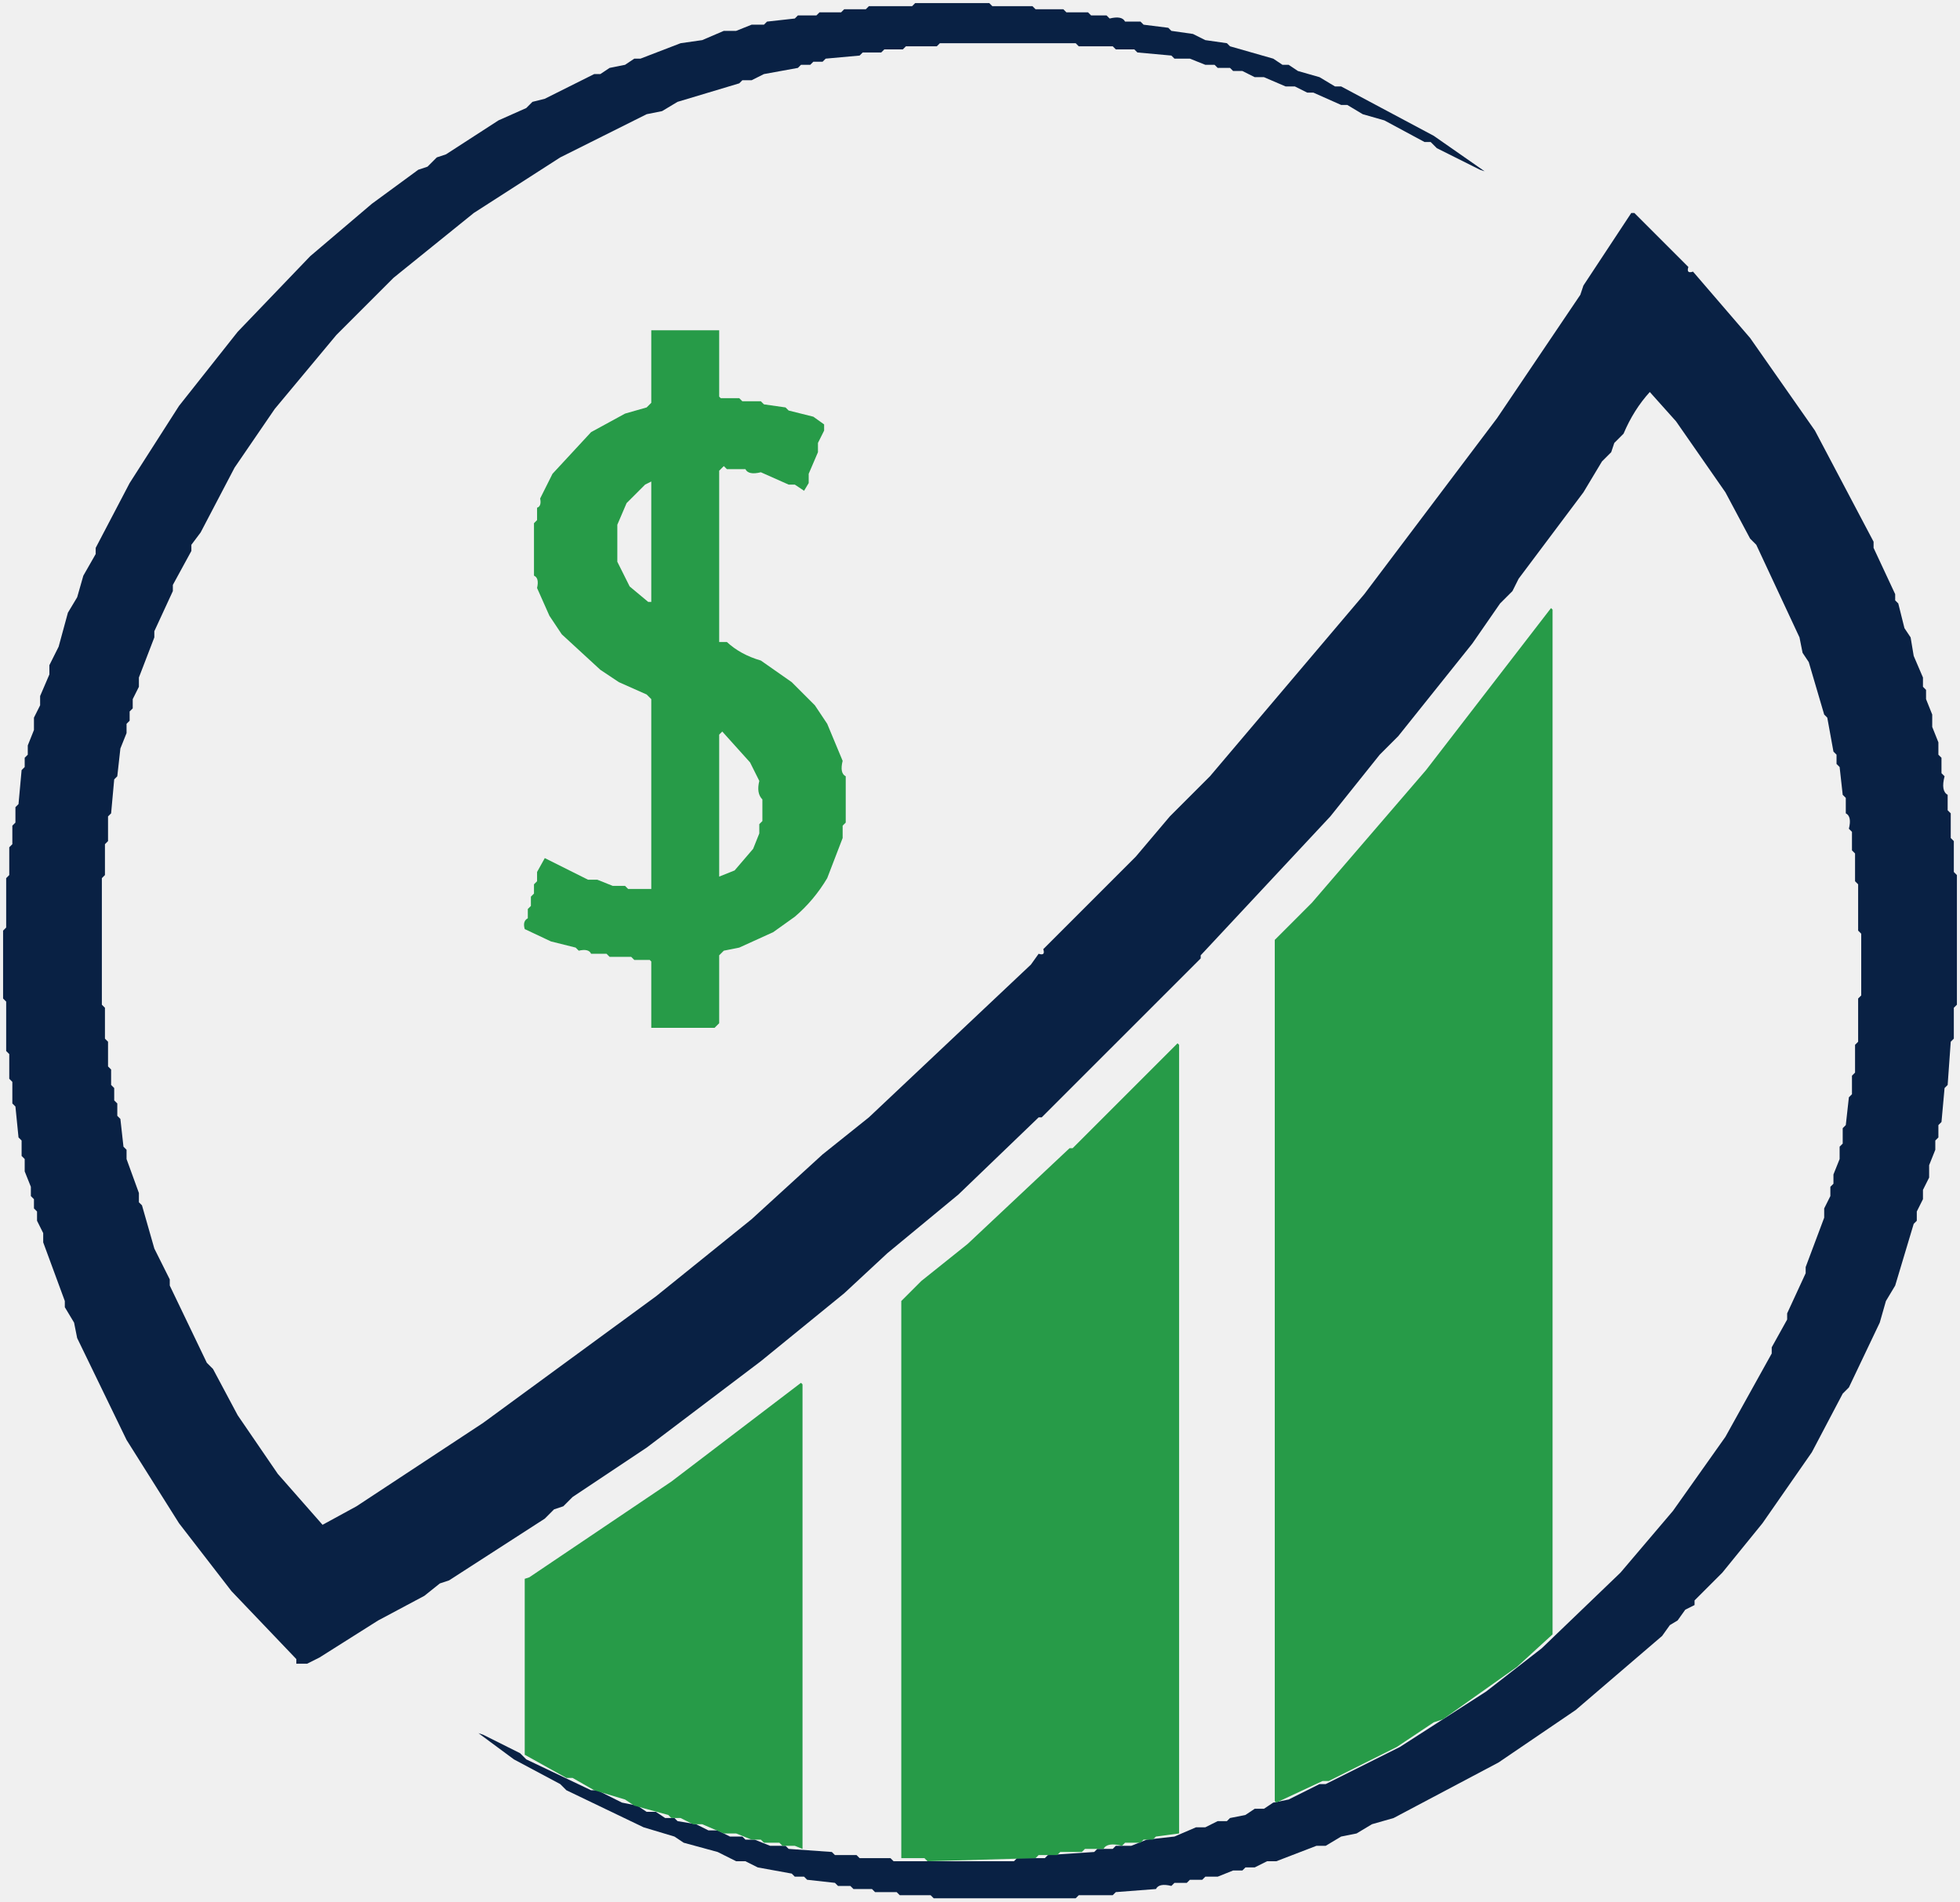
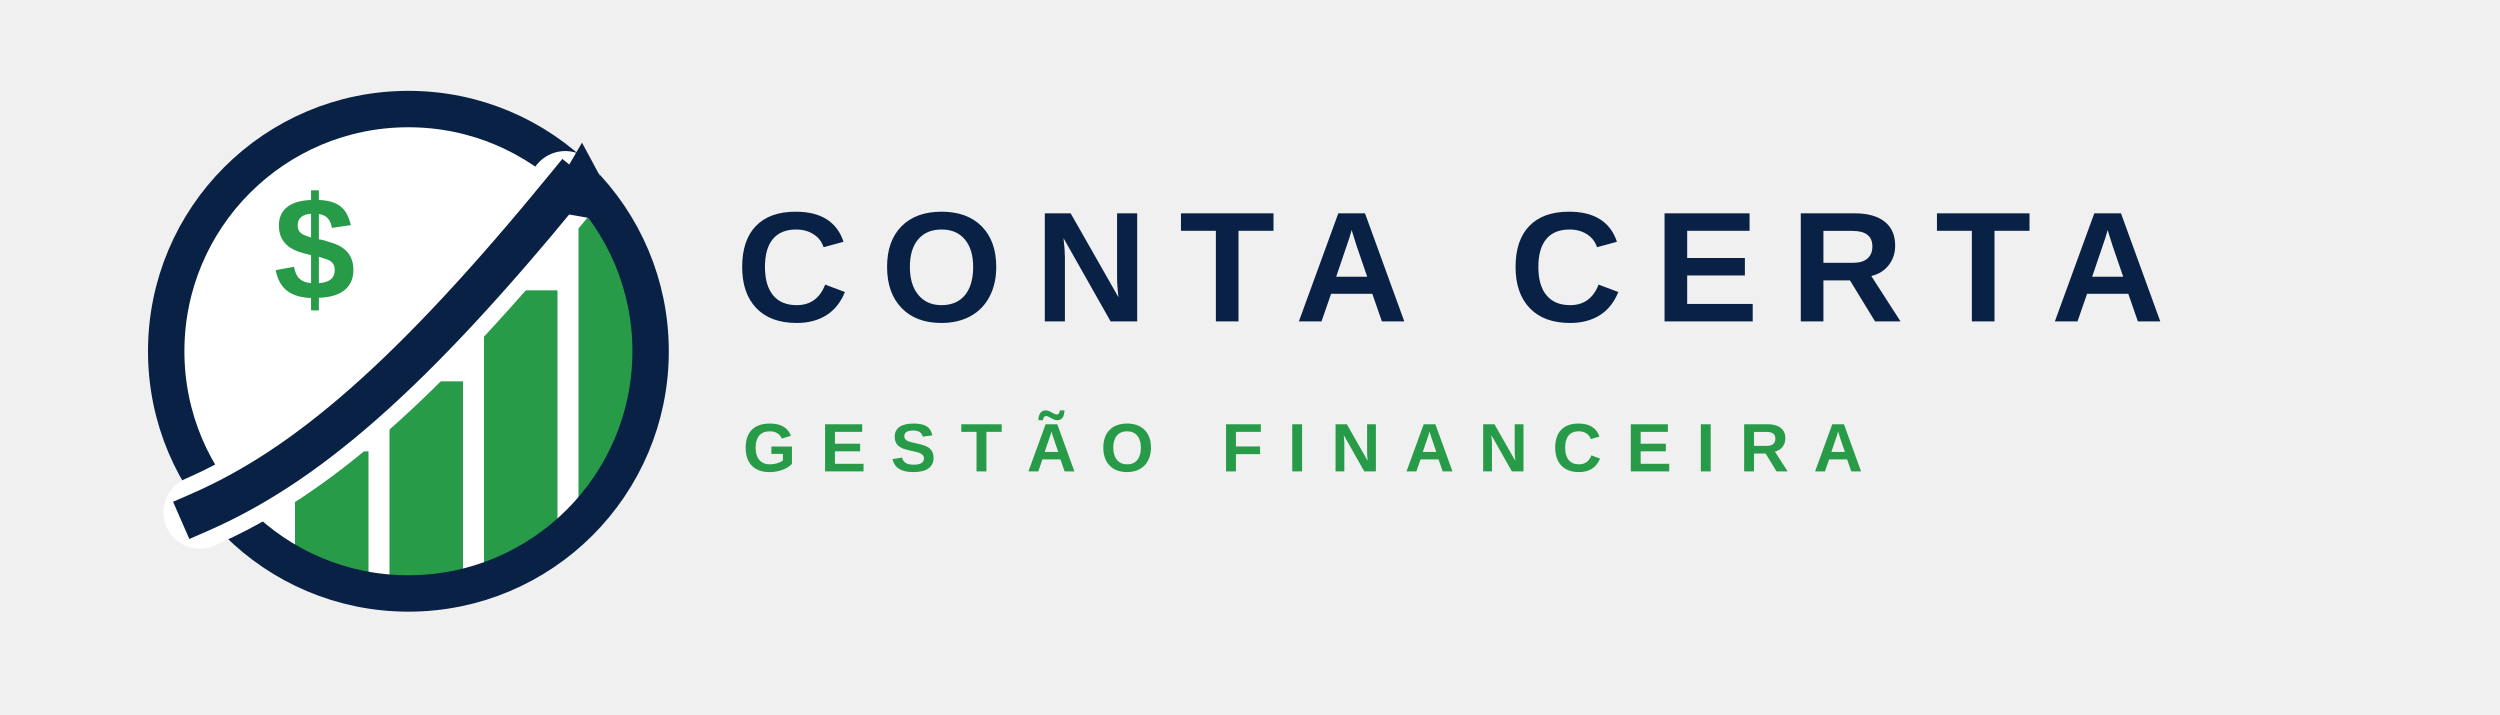
- <svg xmlns="http://www.w3.org/2000/svg" role="img" aria-label="Conta Certa" viewBox="0 0 635 616" version="1.1" desc="Created with imagetracer.js version 1.2.6">
-   <path fill="#092144" d="M 296.5 1 L 320.5 1 L 321.5 2 L 334.5 2 L 335.5 3 L 344.5 3 L 345.5 4 L 352.5 4 L 353.5 5 L 358.5 5 L 359.5 6 Q 363.5 5 364.5 7 L 369.5 7 L 370.5 8 L 378.5 9 L 379.5 10 L 386.5 11 L 390.5 13 L 397.5 14 L 398.5 15 L 412.5 19 L 415.5 21 L 417.5 21 L 420.5 23 L 427.5 25 L 432.5 28 L 434.5 28 L 464.5 44 L 481 55.5 L 479.5 55 L 465.5 48 L 463.5 46 L 461.5 46 L 448.5 39 L 441.5 37 L 436.5 34 L 434.5 34 L 425.5 30 L 423.5 30 L 419.5 28 L 416.5 28 L 409.5 25 L 406.5 25 L 402.5 23 L 399.5 23 L 398.5 22 L 394.5 22 L 393.5 21 L 390.5 21 L 385.5 19 L 380.5 19 L 379.5 18 L 368.5 17 L 367.5 16 L 361.5 16 L 360.5 15 L 349.5 15 L 348.5 14 L 304.5 14 L 303.5 15 L 293.5 15 L 292.5 16 L 286.5 16 L 285.5 17 L 279.5 17 L 278.5 18 L 267.5 19 L 266.5 20 L 263.5 20 L 262.5 21 L 259.5 21 L 258.5 22 L 247.5 24 L 243.5 26 L 240.5 26 L 239.5 27 L 219.5 33 L 214.5 36 L 209.5 37 L 181.5 51 L 153.5 69 L 127.5 90 L 109 108.5 L 89 132.5 L 76 151.5 L 65 172.5 L 62 176.5 L 62 178.5 L 56 189.5 L 56 191.5 L 50 204.5 L 50 206.5 L 45 219.5 L 45 222.5 L 43 226.5 L 43 229.5 L 42 230.5 L 42 233.5 L 41 234.5 L 41 237.5 L 39 242.5 L 38 251.5 L 37 252.5 L 36 263.5 L 35 264.5 L 35 272.5 L 34 273.5 L 34 283.5 L 33 284.5 L 33 325.5 L 34 326.5 L 34 336.5 L 35 337.5 L 35 345.5 L 36 346.5 L 36 351.5 L 37 352.5 L 37 356.5 L 38 357.5 L 38 361.5 L 39 362.5 L 40 371.5 L 41 372.5 L 41 375.5 L 45 386.5 L 45 389.5 L 46 390.5 L 50 404.5 L 55 414.5 L 55 416.5 L 67 441.5 L 69 443.5 L 77 458.5 L 90 477.5 L 104.5 494 L 115.5 488 L 156.5 461 L 212.5 420 L 243.5 395 L 266.5 374 L 281.5 362 L 334 312.5 L 336.5 309 Q 338.75 309.75 338 307.5 L 368 277.5 L 379 264.5 L 392 251.5 L 442 192.5 L 485 135.5 L 512 95.5 L 513 92.5 L 528.5 69 L 529.5 69 L 547 86.5 Q 546.25 88.75 548.5 88 L 567 109.5 L 588 139.5 L 607 175.5 L 607 177.5 L 614 192.5 L 614 194.5 L 615 195.5 L 617 203.5 L 619 206.5 L 620 212.5 L 623 219.5 L 623 222.5 L 624 223.5 L 624 226.5 L 626 231.5 L 626 235.5 L 628 240.5 L 628 244.5 L 629 245.5 L 629 250.5 L 630 251.5 Q 628.75 256.25 631 257.5 L 631 262.5 L 632 263.5 L 632 271.5 L 633 272.5 L 633 282.5 L 634 283.5 L 634 325.5 L 633 326.5 L 633 336.5 L 632 337.5 L 631 351.5 L 630 352.5 L 629 363.5 L 628 364.5 L 628 368.5 L 627 369.5 L 627 372.5 L 625 377.5 L 625 381.5 L 623 385.5 L 623 388.5 L 621 392.5 L 621 395.5 L 620 396.5 L 614 416.5 L 611 421.5 L 609 428.5 L 599 449.5 L 597 451.5 L 587 470.5 L 571 493.5 L 558 509.5 L 549 518.5 L 549 520 L 546 521.5 L 543.5 525 L 541 526.5 L 538.5 530 L 510.5 554 L 485.5 571 L 451.5 589 L 444.5 591 L 439.5 594 L 434.5 595 L 429.5 598 L 426.5 598 L 413.5 603 L 410.5 603 L 406.5 605 L 403.5 605 L 402.5 606 L 399.5 606 L 394.5 608 L 390.5 608 L 389.5 609 L 385.5 609 L 384.5 610 L 380.5 610 L 379.5 611 Q 375.5 610 374.5 612 L 361.5 613 L 360.5 614 L 349.5 614 L 348.5 615 L 302.5 615 L 301.5 614 L 291.5 614 L 290.5 613 L 283.5 613 L 282.5 612 L 276.5 612 L 275.5 611 L 271.5 611 L 270.5 610 L 261.5 609 L 260.5 608 L 257.5 608 L 256.5 607 L 245.5 605 L 241.5 603 L 238.5 603 L 232.5 600 L 221.5 597 L 218.5 595 L 208.5 592 L 183.5 580 L 181.5 578 L 166.5 570 L 155 561.5 L 156.5 562 L 168.5 568 L 170.5 570 L 191.5 580 L 193.5 580 L 201.5 584 L 206.5 585 L 209.5 587 L 212.5 587 L 215.5 589 L 218.5 589 L 219.5 590 L 225.5 591 L 229.5 593 L 232.5 593 L 236.5 595 L 240.5 595 L 241.5 596 L 244.5 596 L 249.5 598 L 254.5 598 L 255.5 599 L 269.5 600 L 270.5 601 L 277.5 601 L 278.5 602 L 288.5 602 L 289.5 603 L 328.5 603 L 329.5 602 L 338.5 602 L 339.5 601 L 354.5 600 L 355.5 599 L 360.5 599 L 361.5 598 L 366.5 598 L 371.5 596 L 380.5 595 L 387.5 592 L 390.5 592 L 394.5 590 L 397.5 590 L 398.5 589 L 403.5 588 L 406.5 586 L 409.5 586 L 412.5 584 L 417.5 583 L 427.5 578 L 429.5 578 L 453.5 566 L 481.5 548 L 499.5 534 L 525 509.5 L 542 489.5 L 559 465.5 L 574 438.5 L 574 436.5 L 579 427.5 L 579 425.5 L 585 412.5 L 585 410.5 L 591 394.5 L 591 391.5 L 593 387.5 L 593 384.5 L 594 383.5 L 594 380.5 L 596 375.5 L 596 371.5 L 597 370.5 L 597 365.5 L 598 364.5 L 599 355.5 L 600 354.5 L 600 348.5 L 601 347.5 L 601 338.5 L 602 337.5 L 602 323.5 L 603 322.5 L 603 302.5 L 602 301.5 L 602 286.5 L 601 285.5 L 601 276.5 L 600 275.5 L 600 269.5 L 599 268.5 Q 600 264.5 598 263.5 L 598 258.5 L 597 257.5 L 596 248.5 L 595 247.5 L 595 244.5 L 594 243.5 L 592 232.5 L 591 231.5 L 586 214.5 L 584 211.5 L 583 206.5 L 569 176.5 L 567 174.5 L 559 159.5 L 543 136.5 L 534.5 127 Q 529.26 132.76 526 140.5 L 523 143.5 L 522 146.5 L 519 149.5 L 513 159.5 L 492 187.5 L 490 191.5 L 486 195.5 L 477 208.5 L 453 238.5 L 447 244.5 L 431 264.5 L 389 309.5 L 389 310.5 L 337.5 362 L 336.5 362 L 310.5 387 L 287.5 406 L 273.5 419 L 246.5 441 L 209.5 469 L 185.5 485 L 182.5 488 L 179.5 489 L 176.5 492 L 145.5 512 L 142.5 513 L 137.5 517 L 122.5 525 L 103.5 537 L 99.5 539 L 96 539 L 96 537.5 L 75 515.5 L 58 493.5 L 41 466.5 L 25 433.5 L 24 428.5 L 21 423.5 L 21 421.5 L 14 402.5 L 14 399.5 L 12 395.5 L 12 392.5 L 11 391.5 L 11 388.5 L 10 387.5 L 10 384.5 L 8 379.5 L 8 375.5 L 7 374.5 L 7 369.5 L 6 368.5 L 5 358.5 L 4 357.5 L 4 350.5 L 3 349.5 L 3 341.5 L 2 340.5 L 2 324.5 L 1 323.5 L 1 301.5 L 2 300.5 L 2 284.5 L 3 283.5 L 3 274.5 L 4 273.5 L 4 267.5 L 5 266.5 L 5 261.5 L 6 260.5 L 7 249.5 L 8 248.5 L 8 245.5 L 9 244.5 L 9 241.5 L 11 236.5 L 11 232.5 L 13 228.5 L 13 225.5 L 16 218.5 L 16 215.5 L 19 209.5 L 22 198.5 L 25 193.5 L 27 186.5 L 31 179.5 L 31 177.5 L 42 156.5 L 58 131.5 L 77 107.5 L 100.5 83 L 120.5 66 L 135.5 55 L 138.5 54 L 141.5 51 L 144.5 50 L 161.5 39 L 170.5 35 L 172.5 33 L 176.5 32 L 192.5 24 L 194.5 24 L 197.5 22 L 202.5 21 L 205.5 19 L 207.5 19 L 220.5 14 L 227.5 13 L 234.5 10 L 238.5 10 L 243.5 8 L 247.5 8 L 248.5 7 L 257.5 6 L 258.5 5 L 264.5 5 L 265.5 4 L 272.5 4 L 273.5 3 L 280.5 3 L 281.5 2 L 295.5 2 L 296.5 1 Z " />
-   <path fill="#279B48" d="M 211 107 L 233 107 L 233 128.5 L 233.5 129 L 239.5 129 L 240.5 130 L 246.5 130 L 247.5 131 L 254.5 132 L 255.5 133 L 263.5 135 L 267 137.5 L 267 139.5 L 265 143.5 L 265 146.5 L 262 153.5 L 262 156.5 L 260.5 159 L 257.5 157 L 255.5 157 L 246.5 153 Q 242.5 154 241.5 152 L 235.5 152 L 234.5 151 L 233 152.5 L 233 208 L 235.5 208 Q 239.91 212.09 246.5 214 L 256.5 221 L 264 228.5 L 268 234.5 L 273 246.5 Q 272 250.5 274 251.5 L 274 266.5 L 273 267.5 L 273 271.5 L 268 284.5 Q 263.71 291.71 257.5 297 L 250.5 302 L 239.5 307 L 234.5 308 L 233 309.5 L 233 331.5 L 231.5 333 L 211 333 L 211 311.5 L 210.5 311 L 205.5 311 L 204.5 310 L 197.5 310 L 196.5 309 L 191.5 309 Q 190.75 307.25 187.5 308 L 186.5 307 L 178.5 305 L 170 301 Q 169.25 298.42 171 297.5 L 171 294.5 L 172 293.5 L 172 290.5 L 173 289.5 L 173 286.5 L 174 285.5 L 174 282.5 L 176.5 278 L 190.5 285 L 193.5 285 L 198.5 287 L 202.5 287 L 203.5 288 L 211 288 L 211 226.5 L 209.5 225 L 200.5 221 L 194.5 217 L 182 205.5 L 178 199.5 L 174 190.5 Q 174.75 187.25 173 186.5 L 173 169.5 L 174 168.5 L 174 164.5 Q 175.5 164 175 161.5 L 179 153.5 L 191.5 140 L 202.5 134 L 209.5 132 L 211 130.5 L 211 107 Z M 211 156 L 209 157 L 203 163 L 200 170 L 200 182 L 204 190 L 210 195 L 211 195 L 211 157 L 211 156 Z M 234 237 L 233 238 L 233 284 L 238 282 L 244 275 L 246 270 L 246 267 L 247 266 L 247 259 Q 245 257 246 253 L 243 247 L 234 237 Z " />
-   <path fill="#279B48" d="M 502.5 197 L 503 197.5 L 503 529.5 L 491.5 540 L 467.5 557 L 464.5 558 L 452.5 566 L 430.5 577 L 428.5 577 L 413.5 584 L 413 583.5 L 413 304.5 L 425 292.5 L 462 249.5 L 502.5 197 Z " />
-   <path fill="#279B48" d="M 381.5 338 L 382 338.5 L 382 594 L 374.5 595 L 373.5 596 L 370.5 596 L 369.5 597 L 364.5 597 L 363.5 598 Q 358.75 596.75 357.5 599 L 351.5 599 L 350.5 600 L 343.5 600 L 342.5 601 L 336.5 601 L 335.5 602 L 300.5 603 L 299.5 602 L 292 602 L 292 421.5 L 298.5 415 L 313.5 403 L 346.5 372 L 347.5 372 L 381.5 338 Z " />
-   <path fill="#279B48" d="M 259.5 448 L 260 448.5 L 260 599 L 257.5 598 L 253.5 598 L 252.5 597 L 247.5 597 L 246.5 596 L 243.5 596 L 238.5 594 L 234.5 594 L 227.5 591 L 224.5 591 L 220.5 589 L 217.5 589 L 216.5 588 L 205.5 585 L 202.5 583 L 192.5 580 L 185.5 576 L 183.5 576 L 170 568.5 L 170 511.5 L 171.5 511 L 217.5 480 L 259.5 448 Z " />
+ <svg xmlns="http://www.w3.org/2000/svg" role="img" aria-label="Conta Certa — Gestão Financeira" viewBox="0 0 1750 500">
+   <defs>
+     <clipPath id="mark-clip">
+       <circle cx="512" cy="512" r="346" />
+     </clipPath>
+     <g id="conta-certa-mark">
+       <circle cx="512" cy="512" r="346" fill="#FFFFFF" />
+       <g clip-path="url(#mark-clip)">
+         <rect x="350" y="655" width="105" height="250" fill="#279B48" />
+         <rect x="485" y="555" width="105" height="350" fill="#279B48" />
+         <rect x="620" y="425" width="105" height="480" fill="#279B48" />
+         <rect x="755" y="300" width="105" height="605" fill="#279B48" />
+       </g>
+       <circle cx="512" cy="512" r="346" fill="none" stroke="#092144" stroke-width="52" />
+       <path d="M214 742 C365 676 515 548 736 278" fill="none" stroke="#FFFFFF" stroke-width="104" stroke-linecap="round" />
+       <path d="M214 742 C365 676 515 548 736 278" fill="none" stroke="#092144" stroke-width="58" stroke-linecap="square" />
+       <path d="M704 310 L760 214 L823 331 Z" fill="#092144" />
+       <text x="378" y="438" fill="#279B48" font-family="Arial, Helvetica, sans-serif" font-size="210" font-weight="700" text-anchor="middle">$</text>
+     </g>
+   </defs>
+   <g transform="translate(35 -5) scale(0.49)">
+     <use href="#conta-certa-mark" />
+   </g>
+   <text x="515" y="225" fill="#092144" font-family="Arial, Helvetica, sans-serif" font-size="110" font-weight="800" letter-spacing="22">CONTA CERTA</text>
+   <text x="520" y="330" fill="#279B48" font-family="Arial, Helvetica, sans-serif" font-size="48" font-weight="600" letter-spacing="17">GESTÃO FINANCEIRA</text>
</svg>
